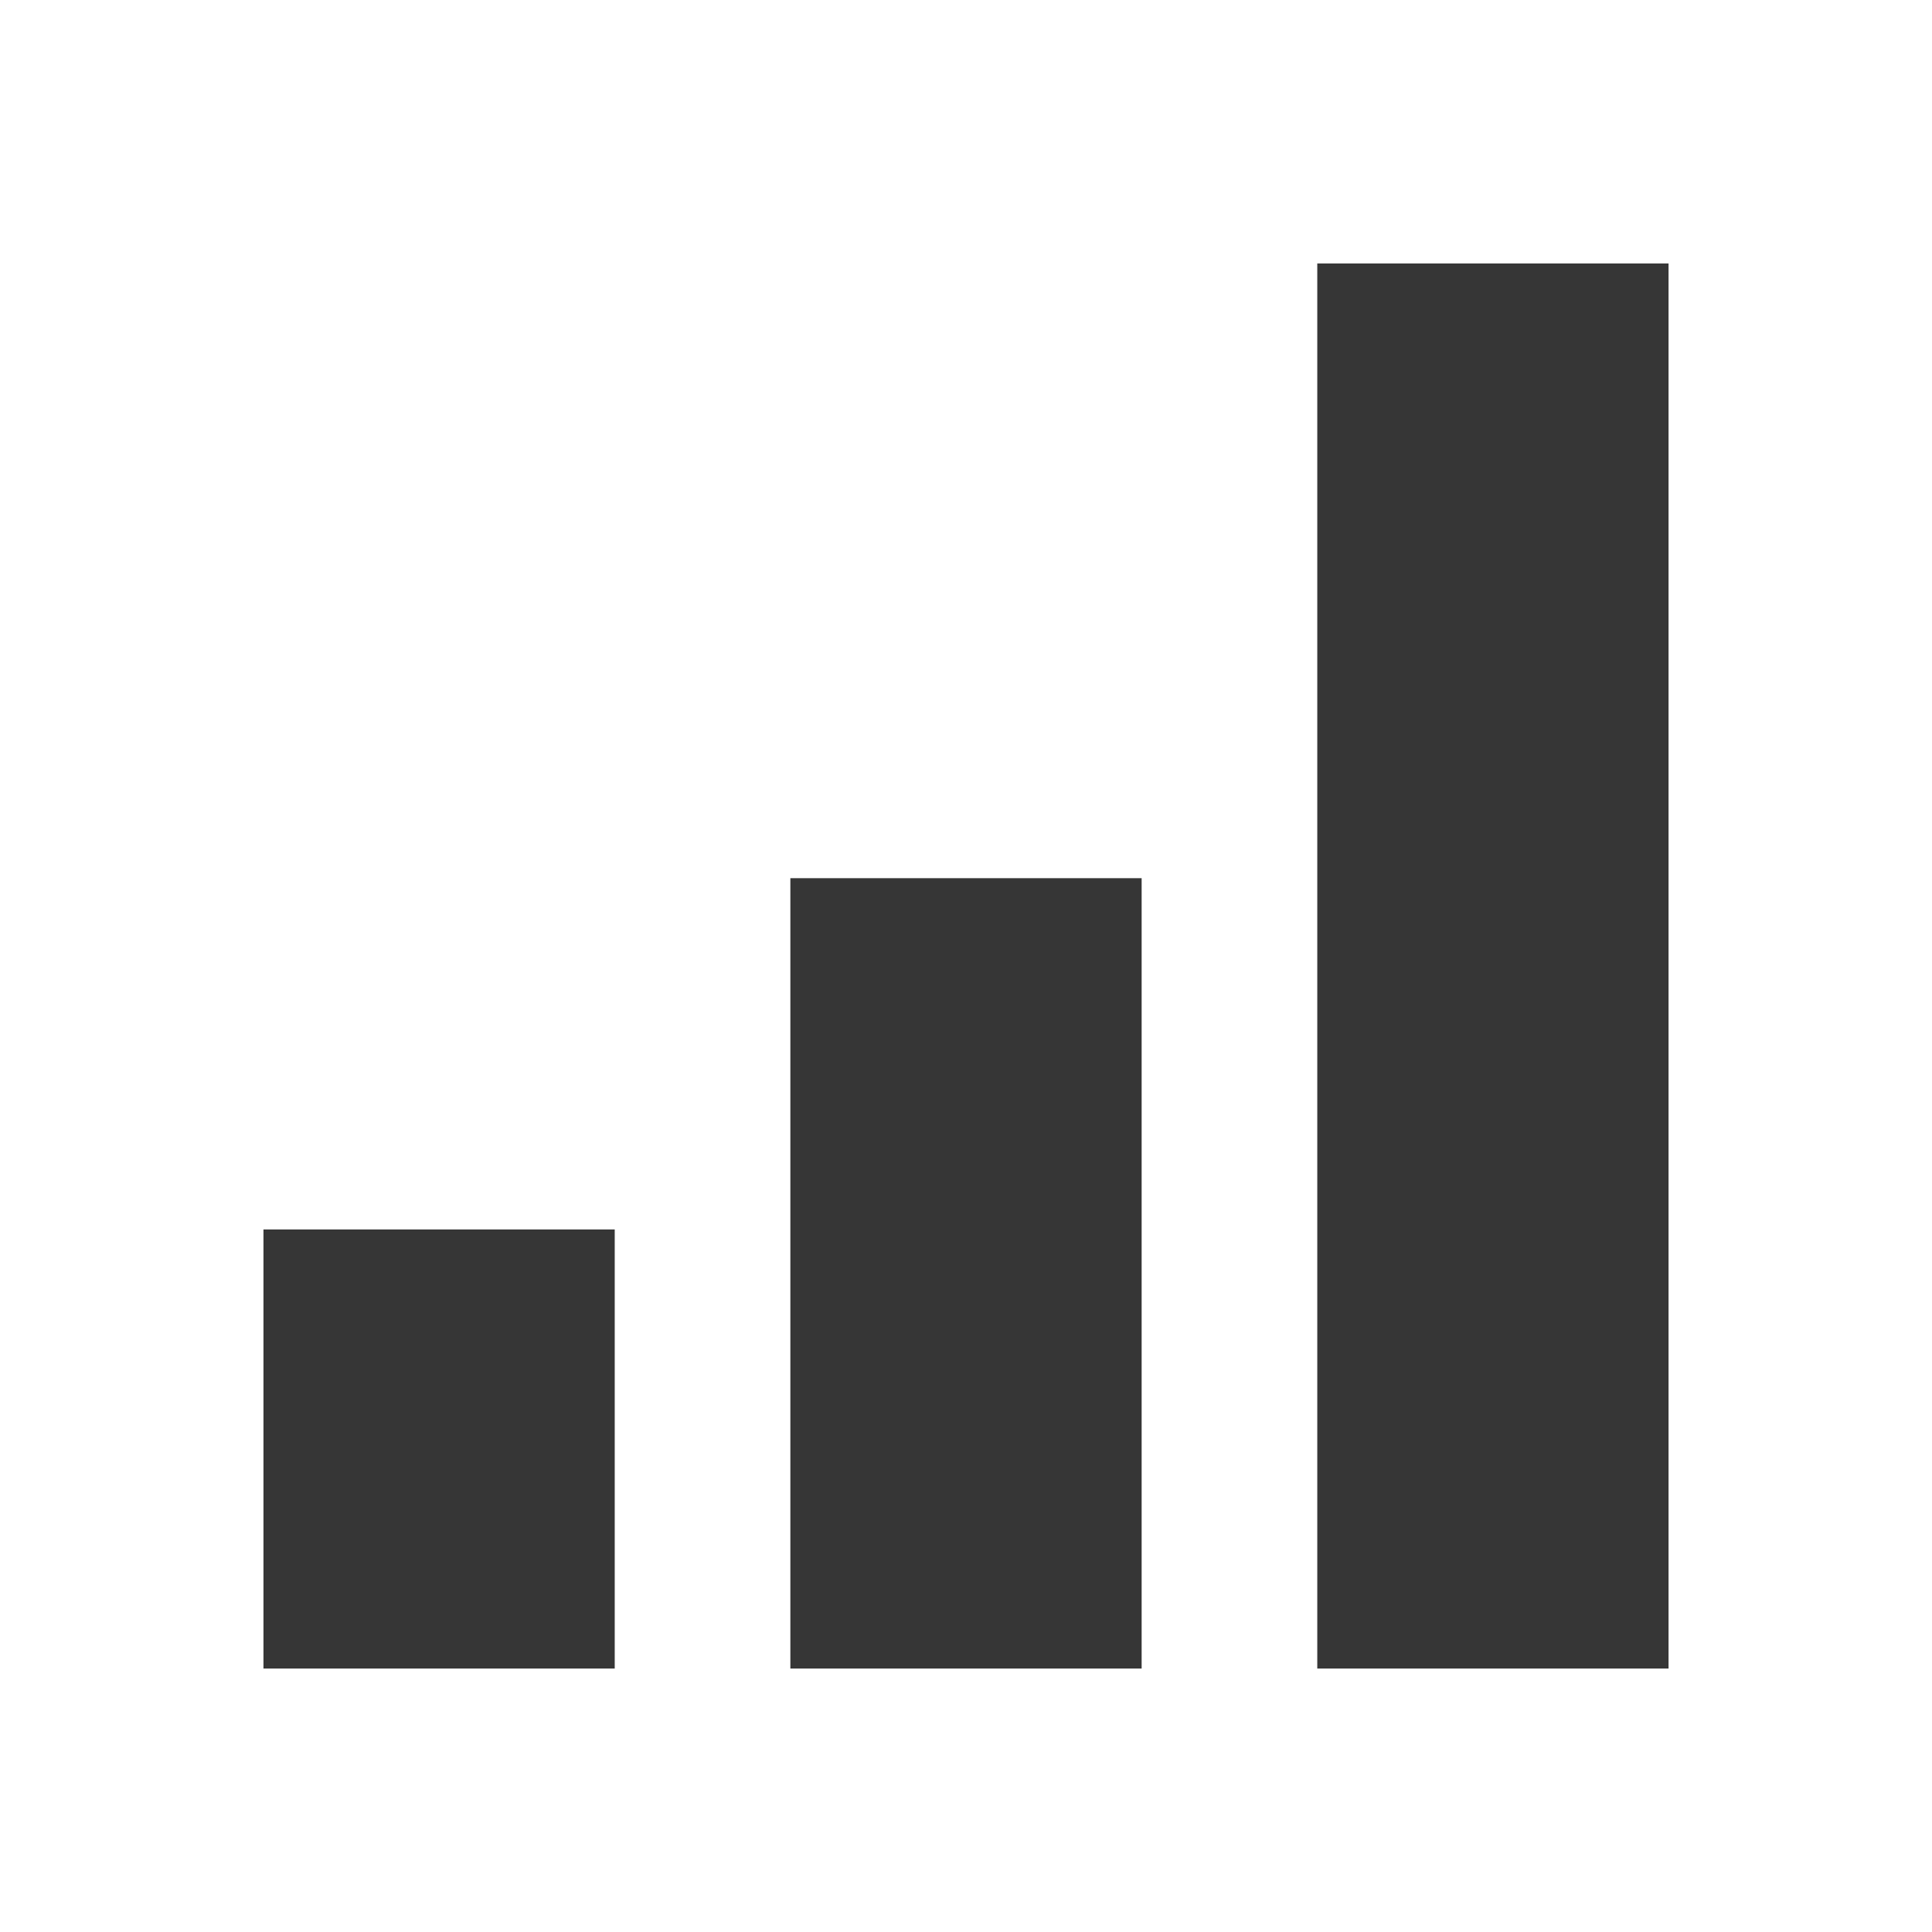
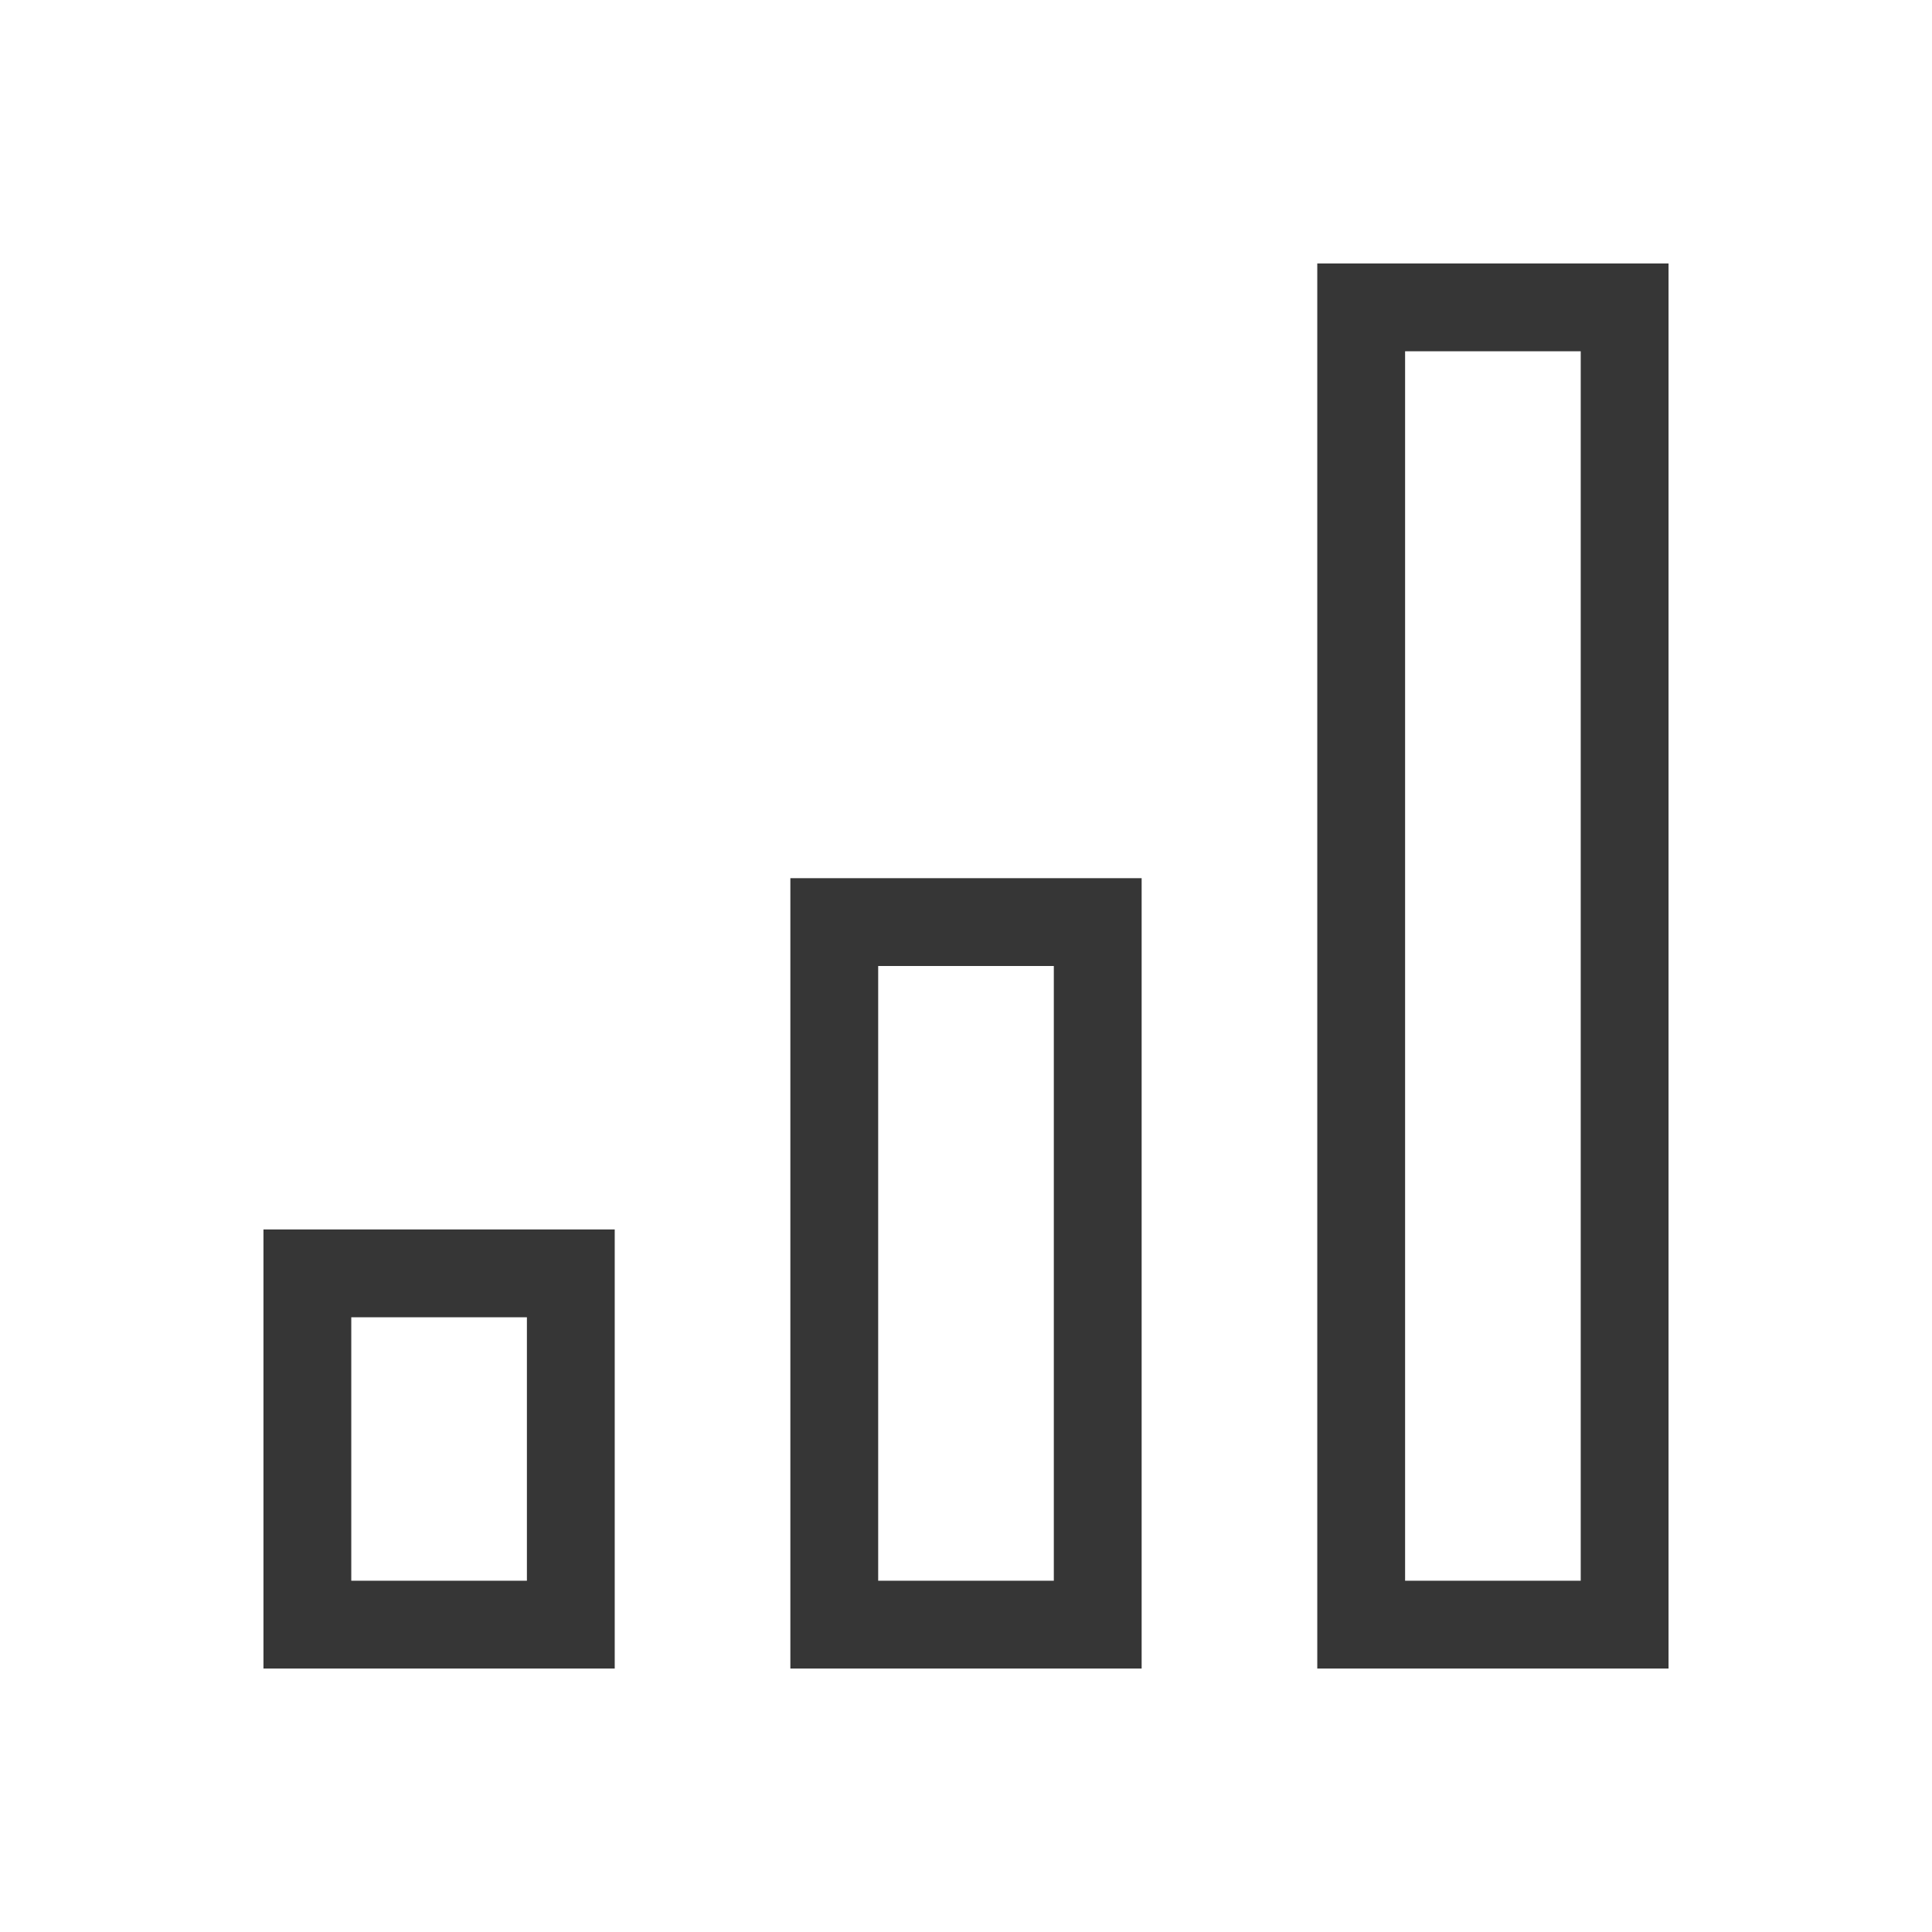
- <svg xmlns="http://www.w3.org/2000/svg" viewBox="0 0 22 22">
-   <defs id="defs3051">
-     <style type="text/css" id="current-color-scheme">
-       .ColorScheme-Text {
+ <svg xmlns="http://www.w3.org/2000/svg" version="1.1" viewBox="0 0 22 22">
+   <defs>
+     <style id="current-color-scheme" type="text/css">.ColorScheme-Text {
        color:#363636;
-       }
-       </style>
+       }</style>
  </defs>
-   <path style="fill:currentColor;fill-opacity:1;stroke:none" d="M 15 3 L 15 19 L 19 19 L 19 3 L 15 3 z M 9 10 L 9 19 L 13 19 L 13 10 L 9 10 z M 3 14 L 3 19 L 7 19 L 7 14 L 3 14 z " class="ColorScheme-Text" />
+   <path class="ColorScheme-Text" d="m15 3v16h4v-16h-4zm1 1h2v14h-2v-14zm-7 6v9h4v-9h-4zm1 1h2v7h-2v-7zm-7 3v5h4v-5h-4zm1 1h2v3h-2v-3z" fill="currentColor" />
</svg>
